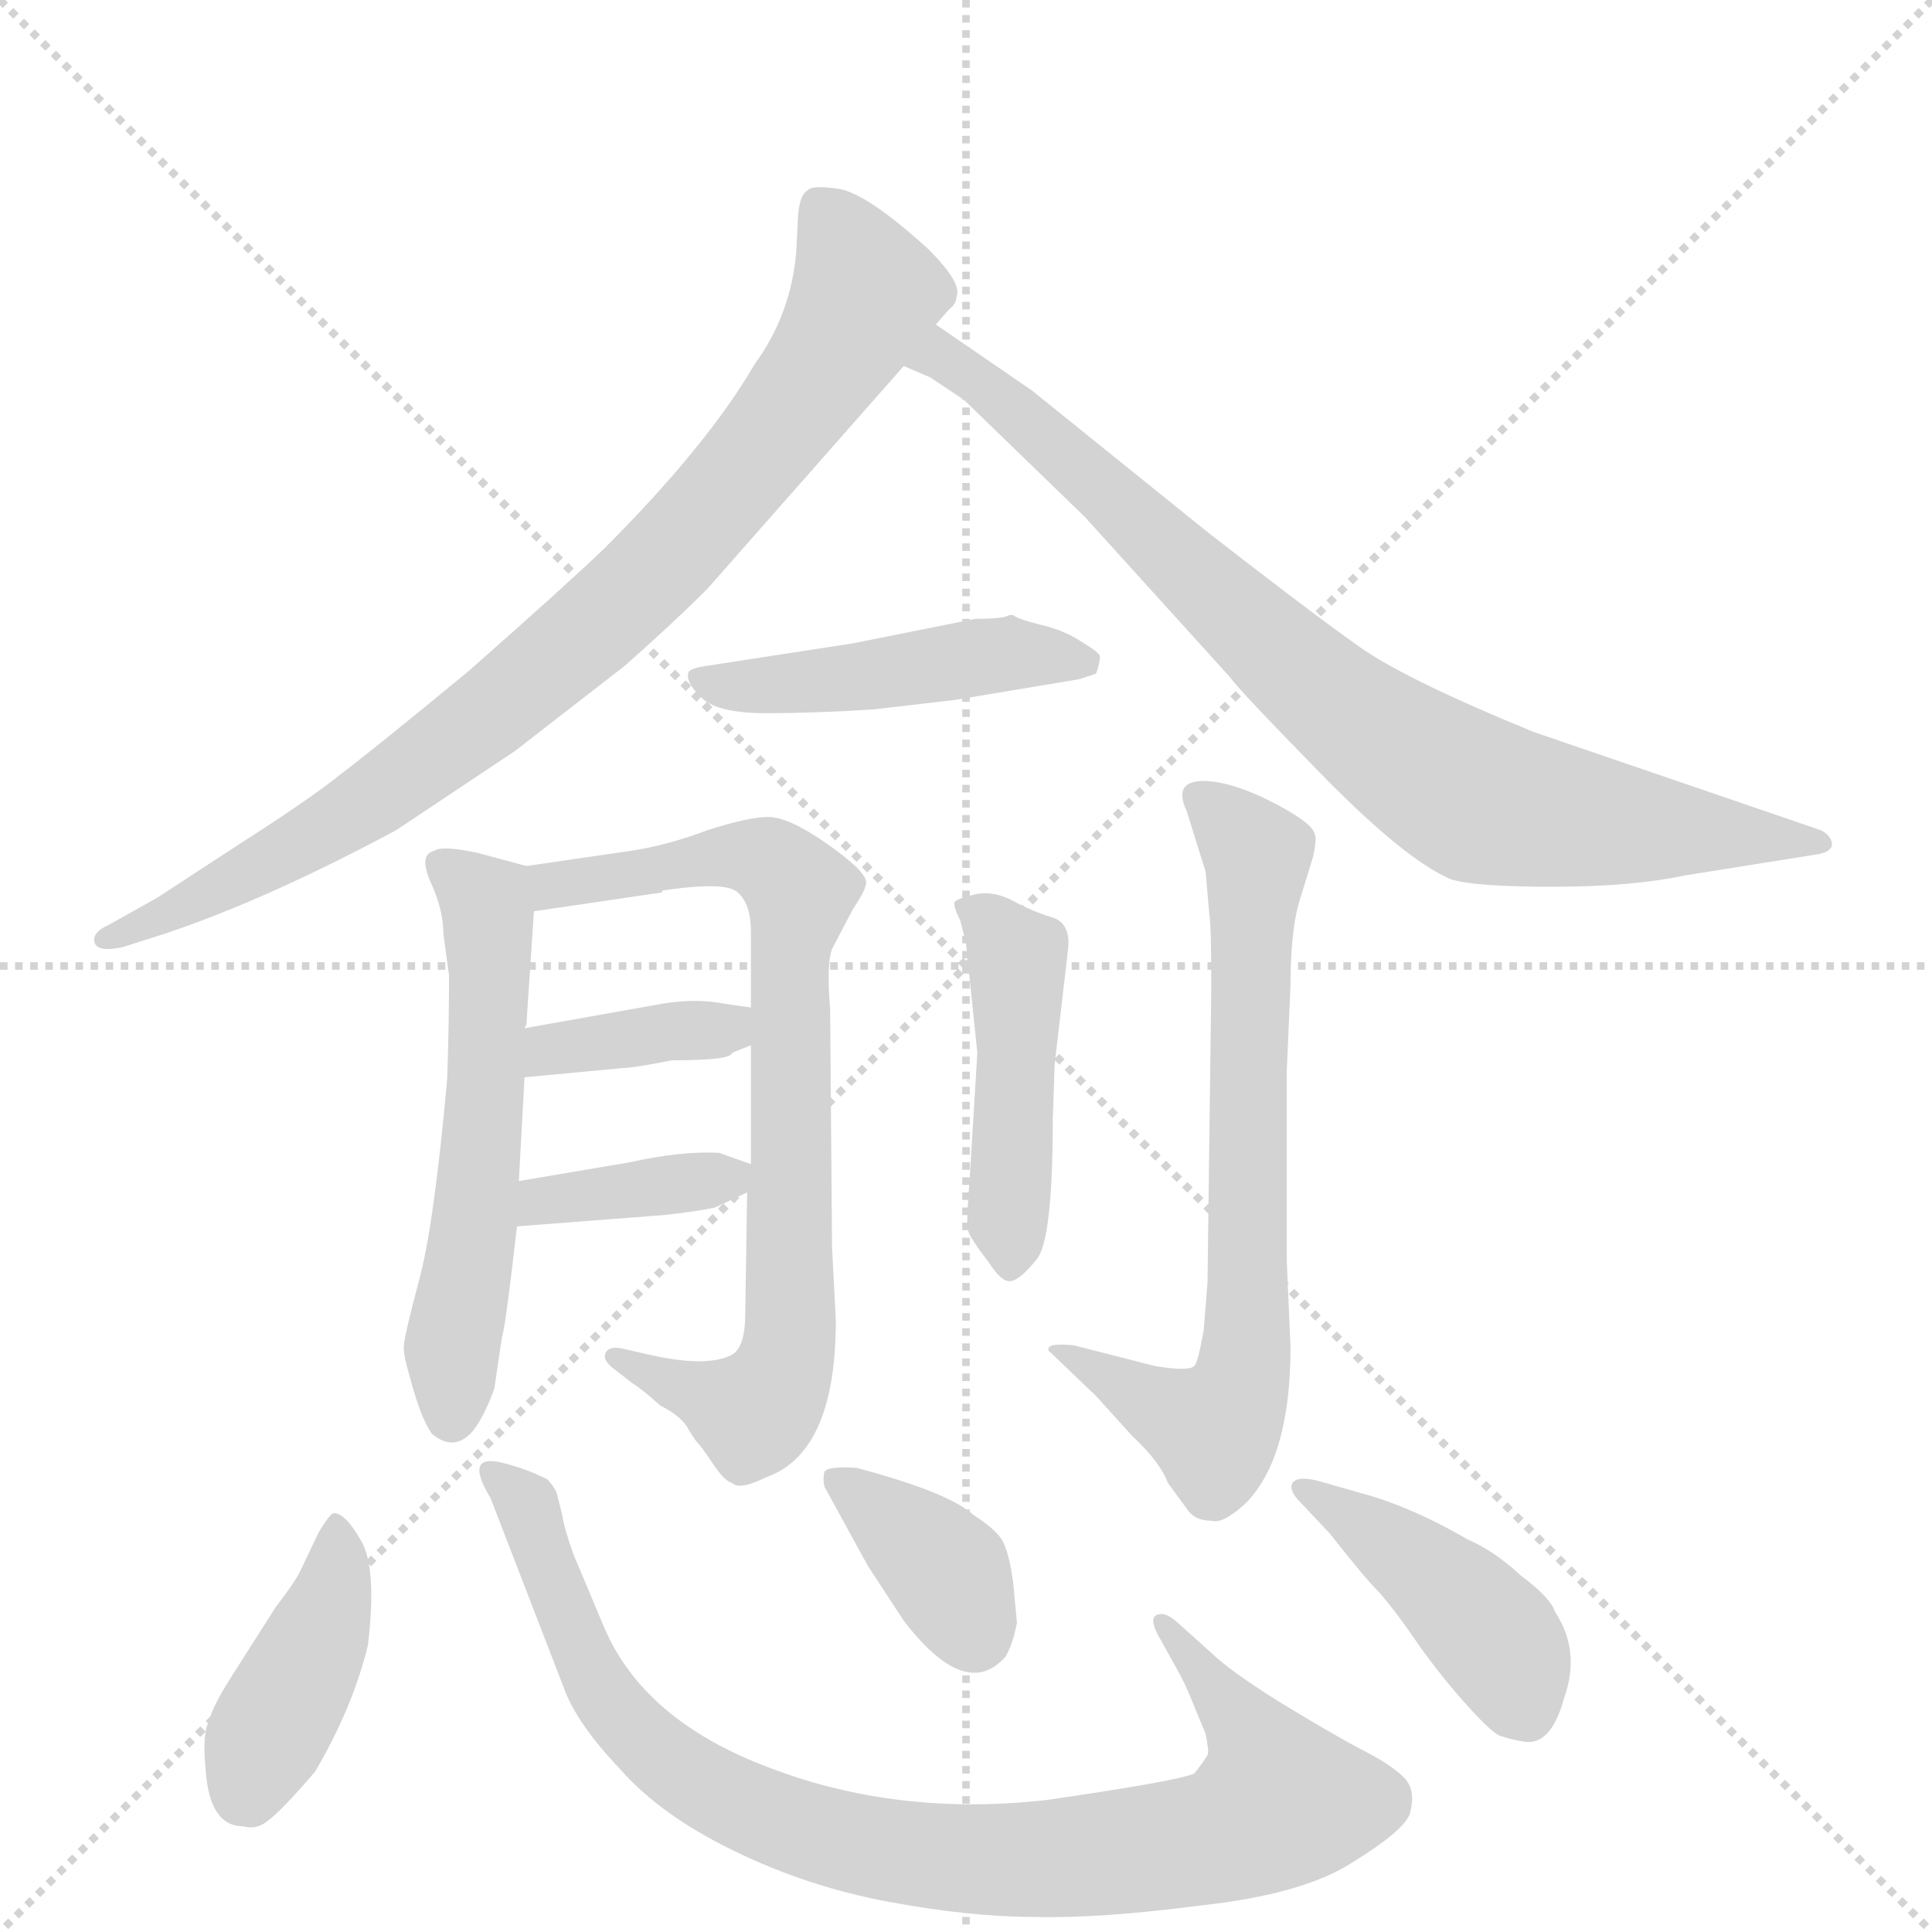
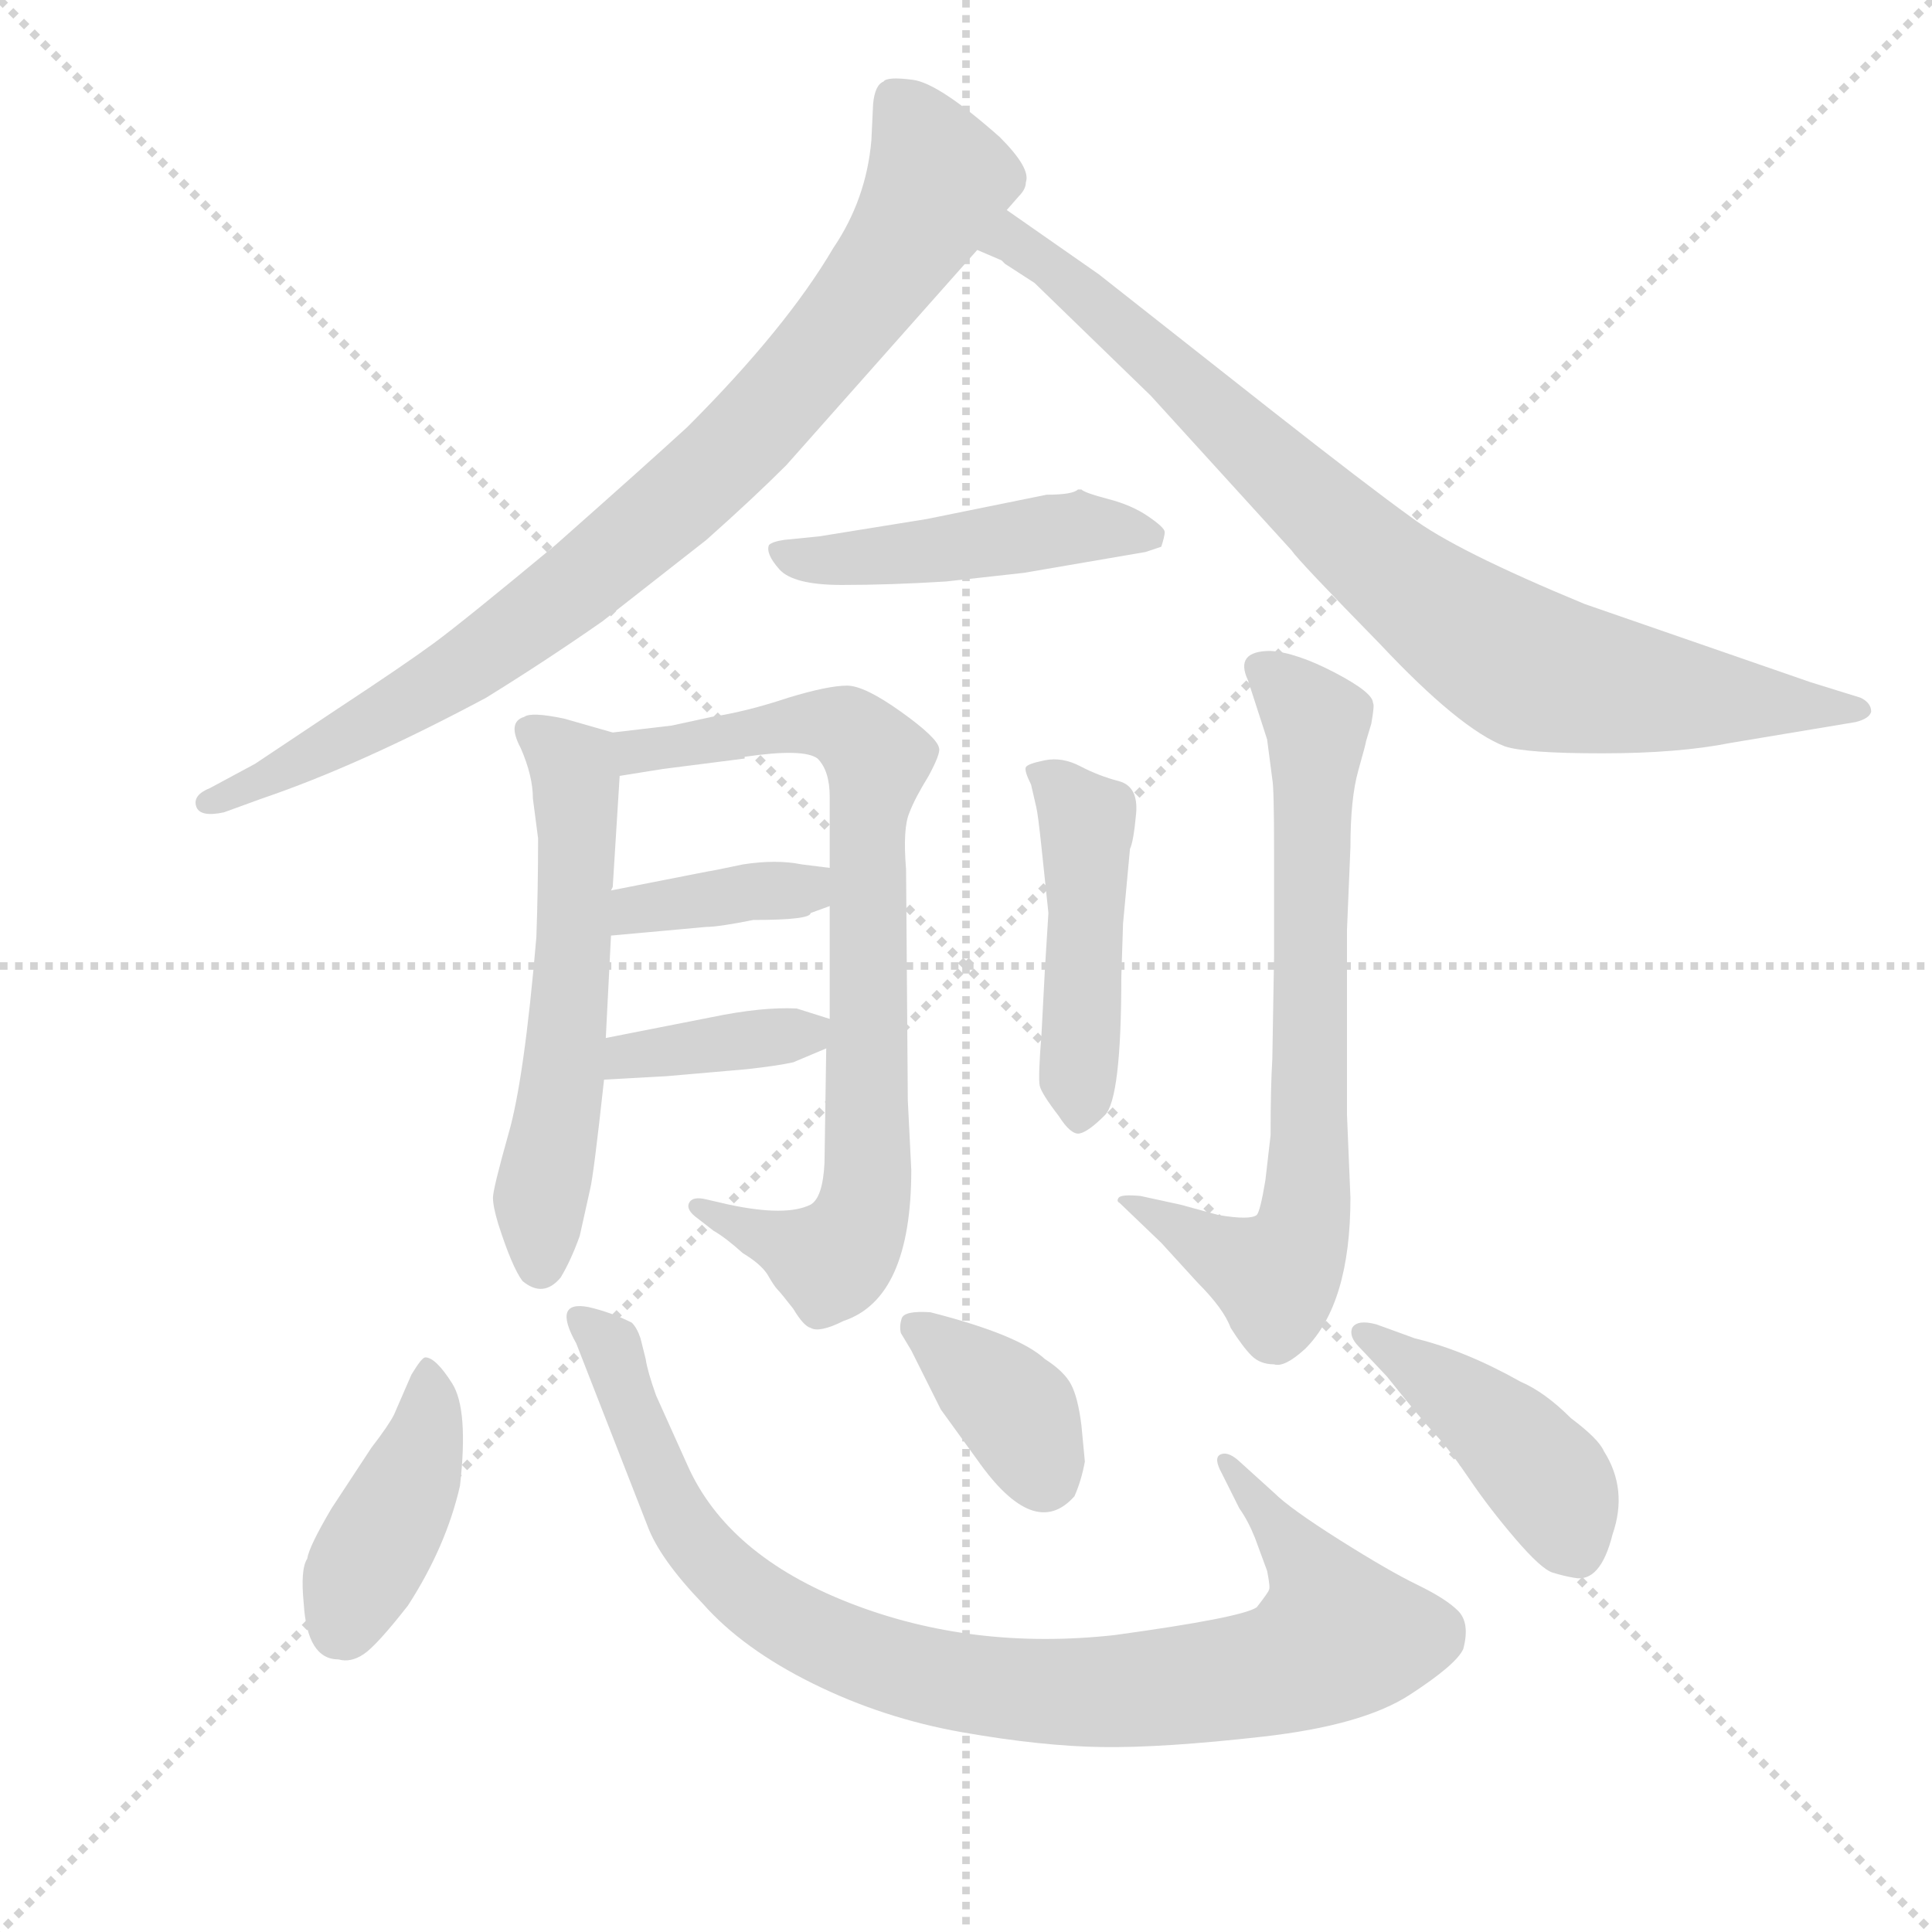
<svg xmlns="http://www.w3.org/2000/svg" version="1.1" viewBox="0 0 1024 1024">
  <g stroke="lightgray" stroke-dasharray="1,1" stroke-width="1" transform="scale(4, 4)">
    <line x1="0" y1="0" x2="256" y2="256" />
    <line x1="256" y1="0" x2="0" y2="256" />
    <line x1="128" y1="0" x2="128" y2="256" />
    <line x1="0" y1="128" x2="256" y2="128" />
  </g>
-   <g transform="scale(1, -1) translate(0, -848)">
+   <g transform="scale(0.92, -0.92) translate(60, -830)">
    <style type="text/css">
      
        @keyframes keyframes0 {
          from {
            stroke: blue;
-             stroke-dashoffset: 843;
+             stroke-dashoffset: 871;
+             stroke-width: 128;
+           }
+           74% {
+             animation-timing-function: step-end;
+             stroke: blue;
+             stroke-dashoffset: 0;
+             stroke-width: 128;
+           }
+           to {
+             stroke: black;
+             stroke-width: 1024;
+           }
+         }
+         #make-me-a-hanzi-animation-0 {
+           animation: keyframes0 0.959s both;
+           animation-delay: 0s;
+           animation-timing-function: linear;
+         }
+       
+         @keyframes keyframes1 {
+           from {
+             stroke: blue;
+             stroke-dashoffset: 846;
            stroke-width: 128;
          }
          73% {
            animation-timing-function: step-end;
            stroke: blue;
            stroke-dashoffset: 0;
            stroke-width: 128;
          }
          to {
            stroke: black;
            stroke-width: 1024;
          }
        }
-         #make-me-a-hanzi-animation-0 {
-           animation: keyframes0 0.936s both;
-           animation-delay: 0s;
-           animation-timing-function: linear;
-         }
-       
-         @keyframes keyframes1 {
-           from {
-             stroke: blue;
-             stroke-dashoffset: 819;
-             stroke-width: 128;
-           }
-           73% {
-             animation-timing-function: step-end;
-             stroke: blue;
-             stroke-dashoffset: 0;
-             stroke-width: 128;
-           }
-           to {
-             stroke: black;
-             stroke-width: 1024;
-           }
-         }
        #make-me-a-hanzi-animation-1 {
-           animation: keyframes1 0.917s both;
-           animation-delay: 0.936s;
+           animation: keyframes1 0.938s both;
+           animation-delay: 0.959s;
          animation-timing-function: linear;
        }
      
        @keyframes keyframes2 {
          from {
            stroke: blue;
-             stroke-dashoffset: 459;
+             stroke-dashoffset: 470;
            stroke-width: 128;
          }
          60% {
            animation-timing-function: step-end;
            stroke: blue;
            stroke-dashoffset: 0;
            stroke-width: 128;
          }
          to {
            stroke: black;
            stroke-width: 1024;
          }
        }
        #make-me-a-hanzi-animation-2 {
-           animation: keyframes2 0.624s both;
-           animation-delay: 1.853s;
+           animation: keyframes2 0.632s both;
+           animation-delay: 1.897s;
          animation-timing-function: linear;
        }
      
        @keyframes keyframes3 {
          from {
            stroke: blue;
-             stroke-dashoffset: 559;
+             stroke-dashoffset: 574;
            stroke-width: 128;
          }
          65% {
            animation-timing-function: step-end;
            stroke: blue;
            stroke-dashoffset: 0;
            stroke-width: 128;
          }
          to {
            stroke: black;
            stroke-width: 1024;
          }
        }
        #make-me-a-hanzi-animation-3 {
-           animation: keyframes3 0.705s both;
-           animation-delay: 2.476s;
+           animation: keyframes3 0.717s both;
+           animation-delay: 2.53s;
          animation-timing-function: linear;
        }
      
        @keyframes keyframes4 {
          from {
            stroke: blue;
-             stroke-dashoffset: 763;
-             stroke-width: 128;
-           }
-           71% {
+             stroke-dashoffset: 790;
+             stroke-width: 128;
+           }
+           72% {
            animation-timing-function: step-end;
            stroke: blue;
            stroke-dashoffset: 0;
            stroke-width: 128;
          }
          to {
            stroke: black;
            stroke-width: 1024;
          }
        }
        #make-me-a-hanzi-animation-4 {
-           animation: keyframes4 0.871s both;
-           animation-delay: 3.181s;
+           animation: keyframes4 0.893s both;
+           animation-delay: 3.247s;
          animation-timing-function: linear;
        }
      
        @keyframes keyframes5 {
          from {
            stroke: blue;
-             stroke-dashoffset: 369;
+             stroke-dashoffset: 377;
            stroke-width: 128;
          }
          55% {
            animation-timing-function: step-end;
            stroke: blue;
            stroke-dashoffset: 0;
            stroke-width: 128;
          }
          to {
            stroke: black;
            stroke-width: 1024;
          }
        }
        #make-me-a-hanzi-animation-5 {
-           animation: keyframes5 0.55s both;
-           animation-delay: 4.052s;
+           animation: keyframes5 0.557s both;
+           animation-delay: 4.14s;
          animation-timing-function: linear;
        }
      
        @keyframes keyframes6 {
          from {
            stroke: blue;
-             stroke-dashoffset: 371;
+             stroke-dashoffset: 379;
            stroke-width: 128;
          }
          55% {
            animation-timing-function: step-end;
            stroke: blue;
            stroke-dashoffset: 0;
            stroke-width: 128;
          }
          to {
            stroke: black;
            stroke-width: 1024;
          }
        }
        #make-me-a-hanzi-animation-6 {
-           animation: keyframes6 0.552s both;
-           animation-delay: 4.602s;
+           animation: keyframes6 0.558s both;
+           animation-delay: 4.697s;
          animation-timing-function: linear;
        }
      
        @keyframes keyframes7 {
          from {
            stroke: blue;
-             stroke-dashoffset: 455;
+             stroke-dashoffset: 466;
            stroke-width: 128;
          }
          60% {
            animation-timing-function: step-end;
            stroke: blue;
            stroke-dashoffset: 0;
            stroke-width: 128;
          }
          to {
            stroke: black;
            stroke-width: 1024;
          }
        }
        #make-me-a-hanzi-animation-7 {
-           animation: keyframes7 0.62s both;
-           animation-delay: 5.154s;
+           animation: keyframes7 0.629s both;
+           animation-delay: 5.255s;
          animation-timing-function: linear;
        }
      
        @keyframes keyframes8 {
          from {
            stroke: blue;
-             stroke-dashoffset: 701;
+             stroke-dashoffset: 719;
            stroke-width: 128;
          }
          70% {
            animation-timing-function: step-end;
            stroke: blue;
            stroke-dashoffset: 0;
            stroke-width: 128;
          }
          to {
            stroke: black;
            stroke-width: 1024;
          }
        }
        #make-me-a-hanzi-animation-8 {
-           animation: keyframes8 0.82s both;
-           animation-delay: 5.774s;
+           animation: keyframes8 0.835s both;
+           animation-delay: 5.884s;
          animation-timing-function: linear;
        }
      
        @keyframes keyframes9 {
          from {
            stroke: blue;
-             stroke-dashoffset: 407;
+             stroke-dashoffset: 415;
            stroke-width: 128;
          }
          57% {
            animation-timing-function: step-end;
            stroke: blue;
            stroke-dashoffset: 0;
            stroke-width: 128;
          }
          to {
            stroke: black;
            stroke-width: 1024;
          }
        }
        #make-me-a-hanzi-animation-9 {
-           animation: keyframes9 0.581s both;
-           animation-delay: 6.595s;
+           animation: keyframes9 0.588s both;
+           animation-delay: 6.719s;
          animation-timing-function: linear;
        }
      
        @keyframes keyframes10 {
          from {
            stroke: blue;
-             stroke-dashoffset: 889;
-             stroke-width: 128;
-           }
-           74% {
+             stroke-dashoffset: 920;
+             stroke-width: 128;
+           }
+           75% {
            animation-timing-function: step-end;
            stroke: blue;
            stroke-dashoffset: 0;
            stroke-width: 128;
          }
          to {
            stroke: black;
            stroke-width: 1024;
          }
        }
        #make-me-a-hanzi-animation-10 {
-           animation: keyframes10 0.973s both;
-           animation-delay: 7.176s;
+           animation: keyframes10 0.999s both;
+           animation-delay: 7.307s;
          animation-timing-function: linear;
        }
      
        @keyframes keyframes11 {
          from {
            stroke: blue;
-             stroke-dashoffset: 369;
+             stroke-dashoffset: 373;
            stroke-width: 128;
          }
          55% {
            animation-timing-function: step-end;
            stroke: blue;
            stroke-dashoffset: 0;
            stroke-width: 128;
          }
          to {
            stroke: black;
            stroke-width: 1024;
          }
        }
        #make-me-a-hanzi-animation-11 {
-           animation: keyframes11 0.55s both;
-           animation-delay: 8.15s;
+           animation: keyframes11 0.554s both;
+           animation-delay: 8.306s;
          animation-timing-function: linear;
        }
      
        @keyframes keyframes12 {
          from {
            stroke: blue;
-             stroke-dashoffset: 420;
-             stroke-width: 128;
-           }
-           58% {
+             stroke-dashoffset: 436;
+             stroke-width: 128;
+           }
+           59% {
            animation-timing-function: step-end;
            stroke: blue;
            stroke-dashoffset: 0;
            stroke-width: 128;
          }
          to {
            stroke: black;
            stroke-width: 1024;
          }
        }
        #make-me-a-hanzi-animation-12 {
-           animation: keyframes12 0.592s both;
-           animation-delay: 8.7s;
+           animation: keyframes12 0.605s both;
+           animation-delay: 8.859s;
          animation-timing-function: linear;
        }
      
    </style>
-     <path d="M 496 676 L 503 684 Q 507 687 507 691 Q 510 698 492 716 Q 459 746 444 748 Q 430 750 428 747 Q 424 745 423 734 L 422 714 Q 419 681 400 655 Q 375 612 320 557 Q 298 536 248 492 Q 197 450 181 438 Q 165 425 129 402 L 83 372 L 58 358 Q 49 354 50 349 Q 51 343 65 346 L 87 353 Q 141 371 210 408 L 273 450 L 331 495 Q 356 517 375 536 L 479 654 L 496 676 Z" fill="lightgray" />
-     <path d="M 547 641 L 496 676 C 471 693 452 666 479 654 L 493 648 L 511 636 L 575 574 L 652 489 Q 656 483 700 438 Q 745 392 769 382 Q 781 378 823 378 Q 865 378 893 384 L 962 395 Q 970 396 971 400 Q 971 405 965 408 L 813 460 Q 742 489 718 507 Q 694 524 640 566 L 547 641 Z" fill="lightgray" />
-     <path d="M 517 520 L 452 507 L 374 495 Q 367 494 365 492 Q 363 487 371 479 Q 379 470 406 470 Q 433 470 463 472 L 506 477 L 572 488 L 581 491 Q 583 497 583 500 Q 583 502 573 508 Q 564 514 551 517 Q 539 520 537 522 L 535 522 Q 532 520 517 520 Z" fill="lightgray" />
-     <path d="M 279 305 L 283 365 C 285 388 285 388 279 389 L 253 396 Q 234 400 230 397 Q 222 395 228 381 Q 235 366 235 353 L 238 331 Q 238 304 237 276 Q 230 198 222 169 Q 214 139 214 134 Q 214 129 217 119 Q 223 96 229 88 Q 241 78 251 90 Q 257 98 262 112 L 266 139 Q 268 145 274 198 L 275 222 L 278 277 L 278 303 L 279 305 Z" fill="lightgray" />
-     <path d="M 283 365 L 351 375 L 351 376 Q 385 381 391 375 Q 398 369 398 354 L 398 314 L 398 294 L 398 231 L 396 216 L 395 152 Q 395 134 388 130 Q 375 123 344 130 L 331 133 Q 323 135 321 131 Q 319 127 326 122 L 335 115 Q 340 112 350 103 Q 360 98 364 92 Q 368 85 370 83 Q 372 81 378 72 Q 384 63 388 62 Q 392 58 406 65 Q 443 78 443 148 L 441 187 L 440 313 Q 438 337 441 345 L 452 366 Q 460 378 459 381 Q 458 387 438 401 Q 418 415 407 415 Q 397 415 375 408 Q 354 400 334 397 L 279 389 C 249 385 253 361 283 365 Z" fill="lightgray" />
-     <path d="M 398 314 L 384 316 Q 369 319 351 316 L 278 303 C 248 298 248 274 278 277 L 331 282 Q 336 282 356 286 Q 388 286 388 290 L 398 294 C 426 305 428 310 398 314 Z" fill="lightgray" />
-     <path d="M 274 198 L 352 204 Q 370 206 379 208 L 396 216 C 415 225 415 225 398 231 L 381 237 Q 361 238 334 232 L 275 222 C 245 217 244 196 274 198 Z" fill="lightgray" />
-     <path d="M 558 255 L 559 284 L 566 344 Q 568 359 557 362 Q 547 365 536 371 Q 526 376 517 374 Q 508 372 506 370 Q 505 368 509 360 L 512 348 L 518 290 L 514 224 Q 512 199 513 196 Q 514 192 524 179 Q 531 168 536 169 Q 541 170 549 180 Q 558 189 558 255 Z" fill="lightgray" />
-     <path d="M 682 280 L 684 326 Q 684 352 688 368 L 696 394 Q 698 404 697 405 Q 697 411 676 422 Q 655 433 640 434 Q 621 435 629 418 L 639 386 L 641 363 Q 642 358 642 324 L 640 168 L 638 143 Q 635 126 633 124 Q 630 121 612 124 L 569 135 Q 558 136 556 134 Q 555 132 557 131 L 581 108 L 600 87 Q 615 73 619 62 L 630 47 Q 634 42 642 42 Q 648 40 660 51 Q 684 75 684 134 L 682 180 L 682 280 Z" fill="lightgray" />
-     <path d="M 177 46 Q 175 46 169 36 L 159 15 Q 156 9 146 -4 L 125 -37 Q 112 -57 111 -64 Q 107 -70 109 -90 Q 111 -120 129 -120 Q 136 -122 142 -117 Q 149 -112 167 -91 Q 187 -57 195 -24 Q 200 18 191 32 Q 183 46 177 46 Z" fill="lightgray" />
-     <path d="M 260 54 L 299 -47 Q 306 -66 329 -90 Q 350 -114 389 -133 Q 428 -152 471 -160 Q 514 -168 548 -168 Q 582 -169 636 -162 Q 691 -156 717 -139 Q 743 -123 747 -114 Q 751 -101 744 -94 Q 737 -87 721 -79 Q 706 -71 678 -54 Q 651 -37 642 -28 L 623 -11 Q 617 -6 613 -8 Q 609 -10 614 -19 L 624 -37 Q 628 -44 632 -54 L 639 -71 Q 641 -81 640 -82 Q 640 -83 633 -92 Q 624 -96 555 -106 Q 476 -115 408 -89 Q 341 -64 320 -14 L 304 24 Q 299 38 298 45 L 295 57 Q 293 61 290 64 Q 278 70 265 73 Q 246 77 260 54 Z" fill="lightgray" />
-     <path d="M 539 -12 L 537 9 Q 535 25 531 32 Q 527 38 516 45 Q 503 57 454 70 Q 439 71 437 68 Q 436 64 437 60 L 460 18 L 479 -11 Q 512 -54 533 -30 Q 537 -23 539 -12 Z" fill="lightgray" />
-     <path d="M 720 57 L 699 63 Q 688 66 685 62 Q 683 58 689 52 L 705 35 Q 723 12 731 4 Q 739 -5 750 -21 Q 761 -37 775 -53 Q 790 -70 795 -72 Q 801 -74 807 -75 Q 822 -78 829 -52 Q 838 -27 824 -6 Q 822 1 806 13 Q 792 26 778 32 Q 747 50 720 57 Z" fill="lightgray" />
+     <path d="M 520 709 L 527 717 Q 531 721 531 725 Q 534 733 516 751 Q 481 782 466 784 Q 451 786 449 783 Q 444 781 443 770 L 442 749 Q 439 715 420 687 Q 393 641 336 584 Q 312 562 260 516 Q 207 472 190 459.5 Q 173 447 135 422 L 87 390 L 61 376 Q 51 372 53 365.5 Q 55 359 69 362 L 91 370 Q 147 389 220 428 Q 254 449 287 472 L 347 519 Q 374 543 393 562 L 503 686 L 520 709 Z" fill="lightgray" />
+     <path d="M 503 686 L 517 680 L 519 678 L 536 667 L 603 602 L 684 513 Q 688 507 735 459 Q 781 410 807 400 Q 819 396 863 396 Q 907 396 937 402 L 1009 414 Q 1017 416 1018 420 Q 1018 425 1012 428 L 983 437 L 853 482 Q 778 513 753 532 Q 728 550 672 594 L 573 672 L 520 709 C 495 726 476 700 503 686 Z" fill="lightgray" />
+     <path d="M 543 545 L 474 531 L 412 521 L 392 519 Q 385 518 383 516 Q 381 511 389 502 Q 397 493 425 493 Q 453 493 485 495 L 530 500 L 600 512 L 609 515 Q 611 521 611 523.5 Q 611 526 601.5 532.5 Q 592 539 578.5 542.5 Q 565 546 563 548 L 561 548 Q 558 545 543 545 Z" fill="lightgray" />
+     <path d="M 292 317 L 293 319 L 297 383 C 298 406 298 406 293 408 L 265 416 Q 246 420 242 417 Q 232 414 240 399 Q 247 383 247 370 L 250 347 Q 250 318 249 290 Q 242 208 233 177 Q 224 145 224 140 Q 224 135 227 125 Q 235 100 241 92 Q 253 82 263 94 Q 269 104 274 118 L 280 145 Q 282 153 288 208 L 289 232 L 292 291 L 292 317 Z" fill="lightgray" />
+     <path d="M 297 383 L 322 387 L 369 393 L 369 394 Q 403 399 411 393 Q 418 386 418 371 L 418 330 L 418 308 L 418 243 L 416 226 L 415 160 Q 414 140 407 136 Q 393 129 360 136 L 347 139 Q 339 141 337 137 Q 335 133 342 128 L 351 121 Q 358 117 368 108 Q 378 102 382 96 Q 386 89 388 87 Q 390 85 397 76 Q 403 66 407 65 Q 412 62 426 69 Q 465 82 465 156 L 463 196 L 462 329 Q 460 353 464 362 Q 467 370 475 383 Q 482 396 481 399 Q 480 405 459 420 Q 438 435 428 435 Q 417 435 394 428 Q 370 420 350 417 L 327 412 L 293 408 C 263 404 267 378 297 383 Z" fill="lightgray" />
+     <path d="M 418 330 L 402 332 Q 387 335 368 332 Q 349 328 348 328 L 292 317 C 263 311 262 288 292 291 L 347 296 Q 354 296 374 300 Q 407 300 407 304 L 418 308 C 446 318 448 326 418 330 Z" fill="lightgray" />
+     <path d="M 288 208 L 324 210 L 370 214 Q 388 216 397 218 L 416 226 C 440 236 440 236 418 243 L 399 249 Q 379 250 350 244 L 289 232 C 260 226 258 206 288 208 Z" fill="lightgray" />
+     <path d="M 587 298 L 591 341 Q 593 345 594.5 361 Q 596 377 584.5 380 Q 573 383 562.5 388.5 Q 552 394 542 392 Q 532 390 531 388 Q 530 386 534 378 L 537 365 Q 538 361 540 342 L 544 304 L 542 272 L 540 234 Q 538 209 539 204.5 Q 540 200 550 187 Q 557 176 562 177 Q 567 178 576.5 187.5 Q 586 197 586 267 L 587 298 Z" fill="lightgray" />
+     <path d="M 718 342 Q 718 370 722.5 386 Q 727 402 727 403 L 730 413 Q 732 424 731 425 Q 731 431 709 442.5 Q 687 454 672 455 Q 651 455 659 438 L 670 404 L 673 381 Q 674 376 674 340 L 674 279 L 673 220 Q 672 204 672 176 L 669 150 Q 666 132 664 130 Q 660 127 642 130 L 620 136 L 597 141 Q 586 142 584.5 140 Q 583 138 585 137 L 609 114 L 630 91 Q 645 76 649 65 Q 656 54 661 49 Q 666 44 674 44 Q 680 42 692 53 Q 718 79 718 140 L 716 188 L 716 294 L 718 342 Z" fill="lightgray" />
+     <path d="M 185 48 Q 183 48 177 38 L 167 15 Q 164 9 154 -4 L 131 -39 Q 118 -61 117 -68 Q 113 -74 115 -94 Q 117 -126 135 -126 Q 142 -128 149.5 -123 Q 157 -118 175 -95 Q 197 -61 205 -26 Q 210 18 200.5 33 Q 191 48 185 48 Z" fill="lightgray" />
+     <path d="M 313 -49 Q 320 -68 345 -94 Q 368 -120 408.5 -140 Q 449 -160 494.5 -168 Q 540 -176 575 -176.5 Q 610 -177 667.5 -170.5 Q 725 -164 752 -146.5 Q 779 -129 783 -120 Q 787 -105 780 -98 Q 773 -91 756.5 -83 Q 740 -75 711.5 -57 Q 683 -39 674 -30 L 653 -11 Q 647 -6 643 -8 Q 639 -10 644 -19 L 654 -39 Q 659 -46 663 -56 L 670 -75 Q 672 -85 671 -86 Q 671 -87 664 -96 Q 655 -102 582 -112 Q 500 -121 429.5 -93.5 Q 359 -66 336 -14 L 318 26 Q 313 40 312 47 L 309 59 Q 307 65 304 68 Q 292 74 279 77 Q 258 81 272 56 L 313 -49 Z" fill="lightgray" />
+     <path d="M 563 9 Q 561 25 557 32.5 Q 553 40 542 47 Q 527 61 476 74 Q 461 75 459.5 70.5 Q 458 66 459 62 L 465 52 L 482 18 L 503 -11 Q 536 -58 559 -32 Q 563 -23 565 -12 L 563 9 Z" fill="lightgray" />
+     <path d="M 733 67 Q 722 70 719 65 Q 717 60 723 54 L 739 37 Q 759 12 767 3.5 Q 775 -5 786.5 -22 Q 798 -39 813 -56.5 Q 828 -74 834.5 -76 Q 841 -78 847 -79 Q 862 -82 869 -54 Q 878 -28 864 -6 Q 861 1 845 13 Q 830 28 816 34 Q 784 52 755 59 L 733 67 Z" fill="lightgray" />
    <clipPath id="make-me-a-hanzi-clip-0">
-       <path d="M 496 676 L 503 684 Q 507 687 507 691 Q 510 698 492 716 Q 459 746 444 748 Q 430 750 428 747 Q 424 745 423 734 L 422 714 Q 419 681 400 655 Q 375 612 320 557 Q 298 536 248 492 Q 197 450 181 438 Q 165 425 129 402 L 83 372 L 58 358 Q 49 354 50 349 Q 51 343 65 346 L 87 353 Q 141 371 210 408 L 273 450 L 331 495 Q 356 517 375 536 L 479 654 L 496 676 Z" />
-     </clipPath>
-     <path clip-path="url(#make-me-a-hanzi-clip-0)" d="M 434 737 L 459 693 L 421 632 L 342 540 L 205 429 L 102 369 L 58 350" fill="none" id="make-me-a-hanzi-animation-0" stroke-dasharray="715 1430" stroke-linecap="round" />
+       <path d="M 520 709 L 527 717 Q 531 721 531 725 Q 534 733 516 751 Q 481 782 466 784 Q 451 786 449 783 Q 444 781 443 770 L 442 749 Q 439 715 420 687 Q 393 641 336 584 Q 312 562 260 516 Q 207 472 190 459.5 Q 173 447 135 422 L 87 390 L 61 376 Q 51 372 53 365.5 Q 55 359 69 362 L 91 370 Q 147 389 220 428 Q 254 449 287 472 L 347 519 Q 374 543 393 562 L 503 686 L 520 709 Z" />
+     </clipPath>
+     <path clip-path="url(#make-me-a-hanzi-clip-0)" d="M 456 772 L 481 727 L 476 715 L 454 679 L 369 577 L 278 496 L 203 442 L 106 387 L 60 369" fill="none" id="make-me-a-hanzi-animation-0" stroke-dasharray="743 1486" stroke-linecap="round" />
    <clipPath id="make-me-a-hanzi-clip-1">
-       <path d="M 547 641 L 496 676 C 471 693 452 666 479 654 L 493 648 L 511 636 L 575 574 L 652 489 Q 656 483 700 438 Q 745 392 769 382 Q 781 378 823 378 Q 865 378 893 384 L 962 395 Q 970 396 971 400 Q 971 405 965 408 L 813 460 Q 742 489 718 507 Q 694 524 640 566 L 547 641 Z" />
-     </clipPath>
-     <path clip-path="url(#make-me-a-hanzi-clip-1)" d="M 488 656 L 499 659 L 521 645 L 699 482 L 779 426 L 845 412 L 964 401" fill="none" id="make-me-a-hanzi-animation-1" stroke-dasharray="691 1382" stroke-linecap="round" />
+       <path d="M 503 686 L 517 680 L 519 678 L 536 667 L 603 602 L 684 513 Q 688 507 735 459 Q 781 410 807 400 Q 819 396 863 396 Q 907 396 937 402 L 1009 414 Q 1017 416 1018 420 Q 1018 425 1012 428 L 983 437 L 853 482 Q 778 513 753 532 Q 728 550 672 594 L 573 672 L 520 709 C 495 726 476 700 503 686 Z" />
+     </clipPath>
+     <path clip-path="url(#make-me-a-hanzi-clip-1)" d="M 512 688 L 523 691 L 570 656 L 750 491 L 809 451 L 871 434 L 1011 421" fill="none" id="make-me-a-hanzi-animation-1" stroke-dasharray="718 1436" stroke-linecap="round" />
    <clipPath id="make-me-a-hanzi-clip-2">
-       <path d="M 517 520 L 452 507 L 374 495 Q 367 494 365 492 Q 363 487 371 479 Q 379 470 406 470 Q 433 470 463 472 L 506 477 L 572 488 L 581 491 Q 583 497 583 500 Q 583 502 573 508 Q 564 514 551 517 Q 539 520 537 522 L 535 522 Q 532 520 517 520 Z" />
-     </clipPath>
-     <path clip-path="url(#make-me-a-hanzi-clip-2)" d="M 372 487 L 440 487 L 536 501 L 574 497" fill="none" id="make-me-a-hanzi-animation-2" stroke-dasharray="331 662" stroke-linecap="round" />
+       <path d="M 543 545 L 474 531 L 412 521 L 392 519 Q 385 518 383 516 Q 381 511 389 502 Q 397 493 425 493 Q 453 493 485 495 L 530 500 L 600 512 L 609 515 Q 611 521 611 523.5 Q 611 526 601.5 532.5 Q 592 539 578.5 542.5 Q 565 546 563 548 L 561 548 Q 558 545 543 545 Z" />
+     </clipPath>
+     <path clip-path="url(#make-me-a-hanzi-clip-2)" d="M 390 511 L 461 510 L 561 526 L 602 521" fill="none" id="make-me-a-hanzi-animation-2" stroke-dasharray="342 684" stroke-linecap="round" />
    <clipPath id="make-me-a-hanzi-clip-3">
-       <path d="M 279 305 L 283 365 C 285 388 285 388 279 389 L 253 396 Q 234 400 230 397 Q 222 395 228 381 Q 235 366 235 353 L 238 331 Q 238 304 237 276 Q 230 198 222 169 Q 214 139 214 134 Q 214 129 217 119 Q 223 96 229 88 Q 241 78 251 90 Q 257 98 262 112 L 266 139 Q 268 145 274 198 L 275 222 L 278 277 L 278 303 L 279 305 Z" />
-     </clipPath>
-     <path clip-path="url(#make-me-a-hanzi-clip-3)" d="M 235 388 L 258 369 L 260 344 L 258 271 L 239 97" fill="none" id="make-me-a-hanzi-animation-3" stroke-dasharray="431 862" stroke-linecap="round" />
+       <path d="M 292 317 L 293 319 L 297 383 C 298 406 298 406 293 408 L 265 416 Q 246 420 242 417 Q 232 414 240 399 Q 247 383 247 370 L 250 347 Q 250 318 249 290 Q 242 208 233 177 Q 224 145 224 140 Q 224 135 227 125 Q 235 100 241 92 Q 253 82 263 94 Q 269 104 274 118 L 280 145 Q 282 153 288 208 L 289 232 L 292 291 L 292 317 Z" />
+     </clipPath>
+     <path clip-path="url(#make-me-a-hanzi-clip-3)" d="M 247 407 L 271 385 L 273 352 L 270 270 L 251 138 L 251 101" fill="none" id="make-me-a-hanzi-animation-3" stroke-dasharray="446 892" stroke-linecap="round" />
    <clipPath id="make-me-a-hanzi-clip-4">
-       <path d="M 283 365 L 351 375 L 351 376 Q 385 381 391 375 Q 398 369 398 354 L 398 314 L 398 294 L 398 231 L 396 216 L 395 152 Q 395 134 388 130 Q 375 123 344 130 L 331 133 Q 323 135 321 131 Q 319 127 326 122 L 335 115 Q 340 112 350 103 Q 360 98 364 92 Q 368 85 370 83 Q 372 81 378 72 Q 384 63 388 62 Q 392 58 406 65 Q 443 78 443 148 L 441 187 L 440 313 Q 438 337 441 345 L 452 366 Q 460 378 459 381 Q 458 387 438 401 Q 418 415 407 415 Q 397 415 375 408 Q 354 400 334 397 L 279 389 C 249 385 253 361 283 365 Z" />
-     </clipPath>
-     <path clip-path="url(#make-me-a-hanzi-clip-4)" d="M 289 372 L 293 379 L 386 395 L 407 392 L 424 374 L 419 346 L 419 138 L 413 118 L 399 99 L 327 128" fill="none" id="make-me-a-hanzi-animation-4" stroke-dasharray="635 1270" stroke-linecap="round" />
+       <path d="M 297 383 L 322 387 L 369 393 L 369 394 Q 403 399 411 393 Q 418 386 418 371 L 418 330 L 418 308 L 418 243 L 416 226 L 415 160 Q 414 140 407 136 Q 393 129 360 136 L 347 139 Q 339 141 337 137 Q 335 133 342 128 L 351 121 Q 358 117 368 108 Q 378 102 382 96 Q 386 89 388 87 Q 390 85 397 76 Q 403 66 407 65 Q 412 62 426 69 Q 465 82 465 156 L 463 196 L 462 329 Q 460 353 464 362 Q 467 370 475 383 Q 482 396 481 399 Q 480 405 459 420 Q 438 435 428 435 Q 417 435 394 428 Q 370 420 350 417 L 327 412 L 293 408 C 263 404 267 378 297 383 Z" />
+     </clipPath>
+     <path clip-path="url(#make-me-a-hanzi-clip-4)" d="M 299 403 L 307 397 L 418 413 L 427 411 L 445 391 L 440 363 L 436 128 L 418 103 L 343 134" fill="none" id="make-me-a-hanzi-animation-4" stroke-dasharray="662 1324" stroke-linecap="round" />
    <clipPath id="make-me-a-hanzi-clip-5">
-       <path d="M 398 314 L 384 316 Q 369 319 351 316 L 278 303 C 248 298 248 274 278 277 L 331 282 Q 336 282 356 286 Q 388 286 388 290 L 398 294 C 426 305 428 310 398 314 Z" />
-     </clipPath>
-     <path clip-path="url(#make-me-a-hanzi-clip-5)" d="M 284 284 L 292 292 L 385 303 L 390 309" fill="none" id="make-me-a-hanzi-animation-5" stroke-dasharray="241 482" stroke-linecap="round" />
+       <path d="M 418 330 L 402 332 Q 387 335 368 332 Q 349 328 348 328 L 292 317 C 263 311 262 288 292 291 L 347 296 Q 354 296 374 300 Q 407 300 407 304 L 418 308 C 446 318 448 326 418 330 Z" />
+     </clipPath>
+     <path clip-path="url(#make-me-a-hanzi-clip-5)" d="M 298 298 L 306 306 L 404 318 L 413 325" fill="none" id="make-me-a-hanzi-animation-5" stroke-dasharray="249 498" stroke-linecap="round" />
    <clipPath id="make-me-a-hanzi-clip-6">
-       <path d="M 274 198 L 352 204 Q 370 206 379 208 L 396 216 C 415 225 415 225 398 231 L 381 237 Q 361 238 334 232 L 275 222 C 245 217 244 196 274 198 Z" />
-     </clipPath>
-     <path clip-path="url(#make-me-a-hanzi-clip-6)" d="M 281 204 L 287 212 L 391 224" fill="none" id="make-me-a-hanzi-animation-6" stroke-dasharray="243 486" stroke-linecap="round" />
+       <path d="M 288 208 L 324 210 L 370 214 Q 388 216 397 218 L 416 226 C 440 236 440 236 418 243 L 399 249 Q 379 250 350 244 L 289 232 C 260 226 258 206 288 208 Z" />
+     </clipPath>
+     <path clip-path="url(#make-me-a-hanzi-clip-6)" d="M 294 214 L 302 222 L 412 239" fill="none" id="make-me-a-hanzi-animation-6" stroke-dasharray="251 502" stroke-linecap="round" />
    <clipPath id="make-me-a-hanzi-clip-7">
-       <path d="M 558 255 L 559 284 L 566 344 Q 568 359 557 362 Q 547 365 536 371 Q 526 376 517 374 Q 508 372 506 370 Q 505 368 509 360 L 512 348 L 518 290 L 514 224 Q 512 199 513 196 Q 514 192 524 179 Q 531 168 536 169 Q 541 170 549 180 Q 558 189 558 255 Z" />
-     </clipPath>
-     <path clip-path="url(#make-me-a-hanzi-clip-7)" d="M 513 367 L 540 339 L 534 179" fill="none" id="make-me-a-hanzi-animation-7" stroke-dasharray="327 654" stroke-linecap="round" />
+       <path d="M 587 298 L 591 341 Q 593 345 594.5 361 Q 596 377 584.5 380 Q 573 383 562.5 388.5 Q 552 394 542 392 Q 532 390 531 388 Q 530 386 534 378 L 537 365 Q 538 361 540 342 L 544 304 L 542 272 L 540 234 Q 538 209 539 204.5 Q 540 200 550 187 Q 557 176 562 177 Q 567 178 576.5 187.5 Q 586 197 586 267 L 587 298 Z" />
+     </clipPath>
+     <path clip-path="url(#make-me-a-hanzi-clip-7)" d="M 538 385 L 566 357 L 561 187" fill="none" id="make-me-a-hanzi-animation-7" stroke-dasharray="338 676" stroke-linecap="round" />
    <clipPath id="make-me-a-hanzi-clip-8">
-       <path d="M 682 280 L 684 326 Q 684 352 688 368 L 696 394 Q 698 404 697 405 Q 697 411 676 422 Q 655 433 640 434 Q 621 435 629 418 L 639 386 L 641 363 Q 642 358 642 324 L 640 168 L 638 143 Q 635 126 633 124 Q 630 121 612 124 L 569 135 Q 558 136 556 134 Q 555 132 557 131 L 581 108 L 600 87 Q 615 73 619 62 L 630 47 Q 634 42 642 42 Q 648 40 660 51 Q 684 75 684 134 L 682 180 L 682 280 Z" />
-     </clipPath>
-     <path clip-path="url(#make-me-a-hanzi-clip-8)" d="M 636 425 L 667 395 L 657 110 L 643 90 L 563 135" fill="none" id="make-me-a-hanzi-animation-8" stroke-dasharray="573 1146" stroke-linecap="round" />
+       <path d="M 718 342 Q 718 370 722.5 386 Q 727 402 727 403 L 730 413 Q 732 424 731 425 Q 731 431 709 442.5 Q 687 454 672 455 Q 651 455 659 438 L 670 404 L 673 381 Q 674 376 674 340 L 674 279 L 673 220 Q 672 204 672 176 L 669 150 Q 666 132 664 130 Q 660 127 642 130 L 620 136 L 597 141 Q 586 142 584.5 140 Q 583 138 585 137 L 609 114 L 630 91 Q 645 76 649 65 Q 656 54 661 49 Q 666 44 674 44 Q 680 42 692 53 Q 718 79 718 140 L 716 188 L 716 294 L 718 342 Z" />
+     </clipPath>
+     <path clip-path="url(#make-me-a-hanzi-clip-8)" d="M 668 445 L 699 414 L 689 115 L 675 95 L 591 140" fill="none" id="make-me-a-hanzi-animation-8" stroke-dasharray="591 1182" stroke-linecap="round" />
    <clipPath id="make-me-a-hanzi-clip-9">
-       <path d="M 177 46 Q 175 46 169 36 L 159 15 Q 156 9 146 -4 L 125 -37 Q 112 -57 111 -64 Q 107 -70 109 -90 Q 111 -120 129 -120 Q 136 -122 142 -117 Q 149 -112 167 -91 Q 187 -57 195 -24 Q 200 18 191 32 Q 183 46 177 46 Z" />
-     </clipPath>
-     <path clip-path="url(#make-me-a-hanzi-clip-9)" d="M 177 38 L 171 -13 L 129 -103" fill="none" id="make-me-a-hanzi-animation-9" stroke-dasharray="279 558" stroke-linecap="round" />
+       <path d="M 185 48 Q 183 48 177 38 L 167 15 Q 164 9 154 -4 L 131 -39 Q 118 -61 117 -68 Q 113 -74 115 -94 Q 117 -126 135 -126 Q 142 -128 149.5 -123 Q 157 -118 175 -95 Q 197 -61 205 -26 Q 210 18 200.5 33 Q 191 48 185 48 Z" />
+     </clipPath>
+     <path clip-path="url(#make-me-a-hanzi-clip-9)" d="M 185 40 L 188 22 L 180 -14 L 135 -108" fill="none" id="make-me-a-hanzi-animation-9" stroke-dasharray="287 574" stroke-linecap="round" />
    <clipPath id="make-me-a-hanzi-clip-10">
-       <path d="M 260 54 L 299 -47 Q 306 -66 329 -90 Q 350 -114 389 -133 Q 428 -152 471 -160 Q 514 -168 548 -168 Q 582 -169 636 -162 Q 691 -156 717 -139 Q 743 -123 747 -114 Q 751 -101 744 -94 Q 737 -87 721 -79 Q 706 -71 678 -54 Q 651 -37 642 -28 L 623 -11 Q 617 -6 613 -8 Q 609 -10 614 -19 L 624 -37 Q 628 -44 632 -54 L 639 -71 Q 641 -81 640 -82 Q 640 -83 633 -92 Q 624 -96 555 -106 Q 476 -115 408 -89 Q 341 -64 320 -14 L 304 24 Q 299 38 298 45 L 295 57 Q 293 61 290 64 Q 278 70 265 73 Q 246 77 260 54 Z" />
-     </clipPath>
-     <path clip-path="url(#make-me-a-hanzi-clip-10)" d="M 262 64 L 279 51 L 304 -20 L 338 -72 L 379 -102 L 456 -130 L 542 -138 L 623 -130 L 667 -116 L 678 -107 L 670 -83 L 617 -13" fill="none" id="make-me-a-hanzi-animation-10" stroke-dasharray="761 1522" stroke-linecap="round" />
+       <path d="M 313 -49 Q 320 -68 345 -94 Q 368 -120 408.5 -140 Q 449 -160 494.5 -168 Q 540 -176 575 -176.5 Q 610 -177 667.5 -170.5 Q 725 -164 752 -146.5 Q 779 -129 783 -120 Q 787 -105 780 -98 Q 773 -91 756.5 -83 Q 740 -75 711.5 -57 Q 683 -39 674 -30 L 653 -11 Q 647 -6 643 -8 Q 639 -10 644 -19 L 654 -39 Q 659 -46 663 -56 L 670 -75 Q 672 -85 671 -86 Q 671 -87 664 -96 Q 655 -102 582 -112 Q 500 -121 429.5 -93.5 Q 359 -66 336 -14 L 318 26 Q 313 40 312 47 L 309 59 Q 307 65 304 68 Q 292 74 279 77 Q 258 81 272 56 L 313 -49 Z" />
+     </clipPath>
+     <path clip-path="url(#make-me-a-hanzi-clip-10)" d="M 275 67 L 291 55 L 326 -36 L 354 -74 L 398 -107 L 479 -137 L 547 -145 L 606 -143 L 672 -133 L 711 -113 L 692 -69 L 647 -13" fill="none" id="make-me-a-hanzi-animation-10" stroke-dasharray="792 1584" stroke-linecap="round" />
    <clipPath id="make-me-a-hanzi-clip-11">
-       <path d="M 539 -12 L 537 9 Q 535 25 531 32 Q 527 38 516 45 Q 503 57 454 70 Q 439 71 437 68 Q 436 64 437 60 L 460 18 L 479 -11 Q 512 -54 533 -30 Q 537 -23 539 -12 Z" />
-     </clipPath>
-     <path clip-path="url(#make-me-a-hanzi-clip-11)" d="M 442 64 L 496 21 L 516 -18" fill="none" id="make-me-a-hanzi-animation-11" stroke-dasharray="241 482" stroke-linecap="round" />
+       <path d="M 563 9 Q 561 25 557 32.5 Q 553 40 542 47 Q 527 61 476 74 Q 461 75 459.5 70.5 Q 458 66 459 62 L 465 52 L 482 18 L 503 -11 Q 536 -58 559 -32 Q 563 -23 565 -12 L 563 9 Z" />
+     </clipPath>
+     <path clip-path="url(#make-me-a-hanzi-clip-11)" d="M 466 66 L 515 28 L 542 -20" fill="none" id="make-me-a-hanzi-animation-11" stroke-dasharray="245 490" stroke-linecap="round" />
    <clipPath id="make-me-a-hanzi-clip-12">
-       <path d="M 720 57 L 699 63 Q 688 66 685 62 Q 683 58 689 52 L 705 35 Q 723 12 731 4 Q 739 -5 750 -21 Q 761 -37 775 -53 Q 790 -70 795 -72 Q 801 -74 807 -75 Q 822 -78 829 -52 Q 838 -27 824 -6 Q 822 1 806 13 Q 792 26 778 32 Q 747 50 720 57 Z" />
-     </clipPath>
-     <path clip-path="url(#make-me-a-hanzi-clip-12)" d="M 692 59 L 775 -2 L 797 -27 L 807 -53" fill="none" id="make-me-a-hanzi-animation-12" stroke-dasharray="292 584" stroke-linecap="round" />
+       <path d="M 733 67 Q 722 70 719 65 Q 717 60 723 54 L 739 37 Q 759 12 767 3.5 Q 775 -5 786.5 -22 Q 798 -39 813 -56.5 Q 828 -74 834.5 -76 Q 841 -78 847 -79 Q 862 -82 869 -54 Q 878 -28 864 -6 Q 861 1 845 13 Q 830 28 816 34 Q 784 52 755 59 L 733 67 Z" />
+     </clipPath>
+     <path clip-path="url(#make-me-a-hanzi-clip-12)" d="M 727 62 L 790 18 L 829 -19 L 849 -64" fill="none" id="make-me-a-hanzi-animation-12" stroke-dasharray="308 616" stroke-linecap="round" />
  </g>
</svg>
